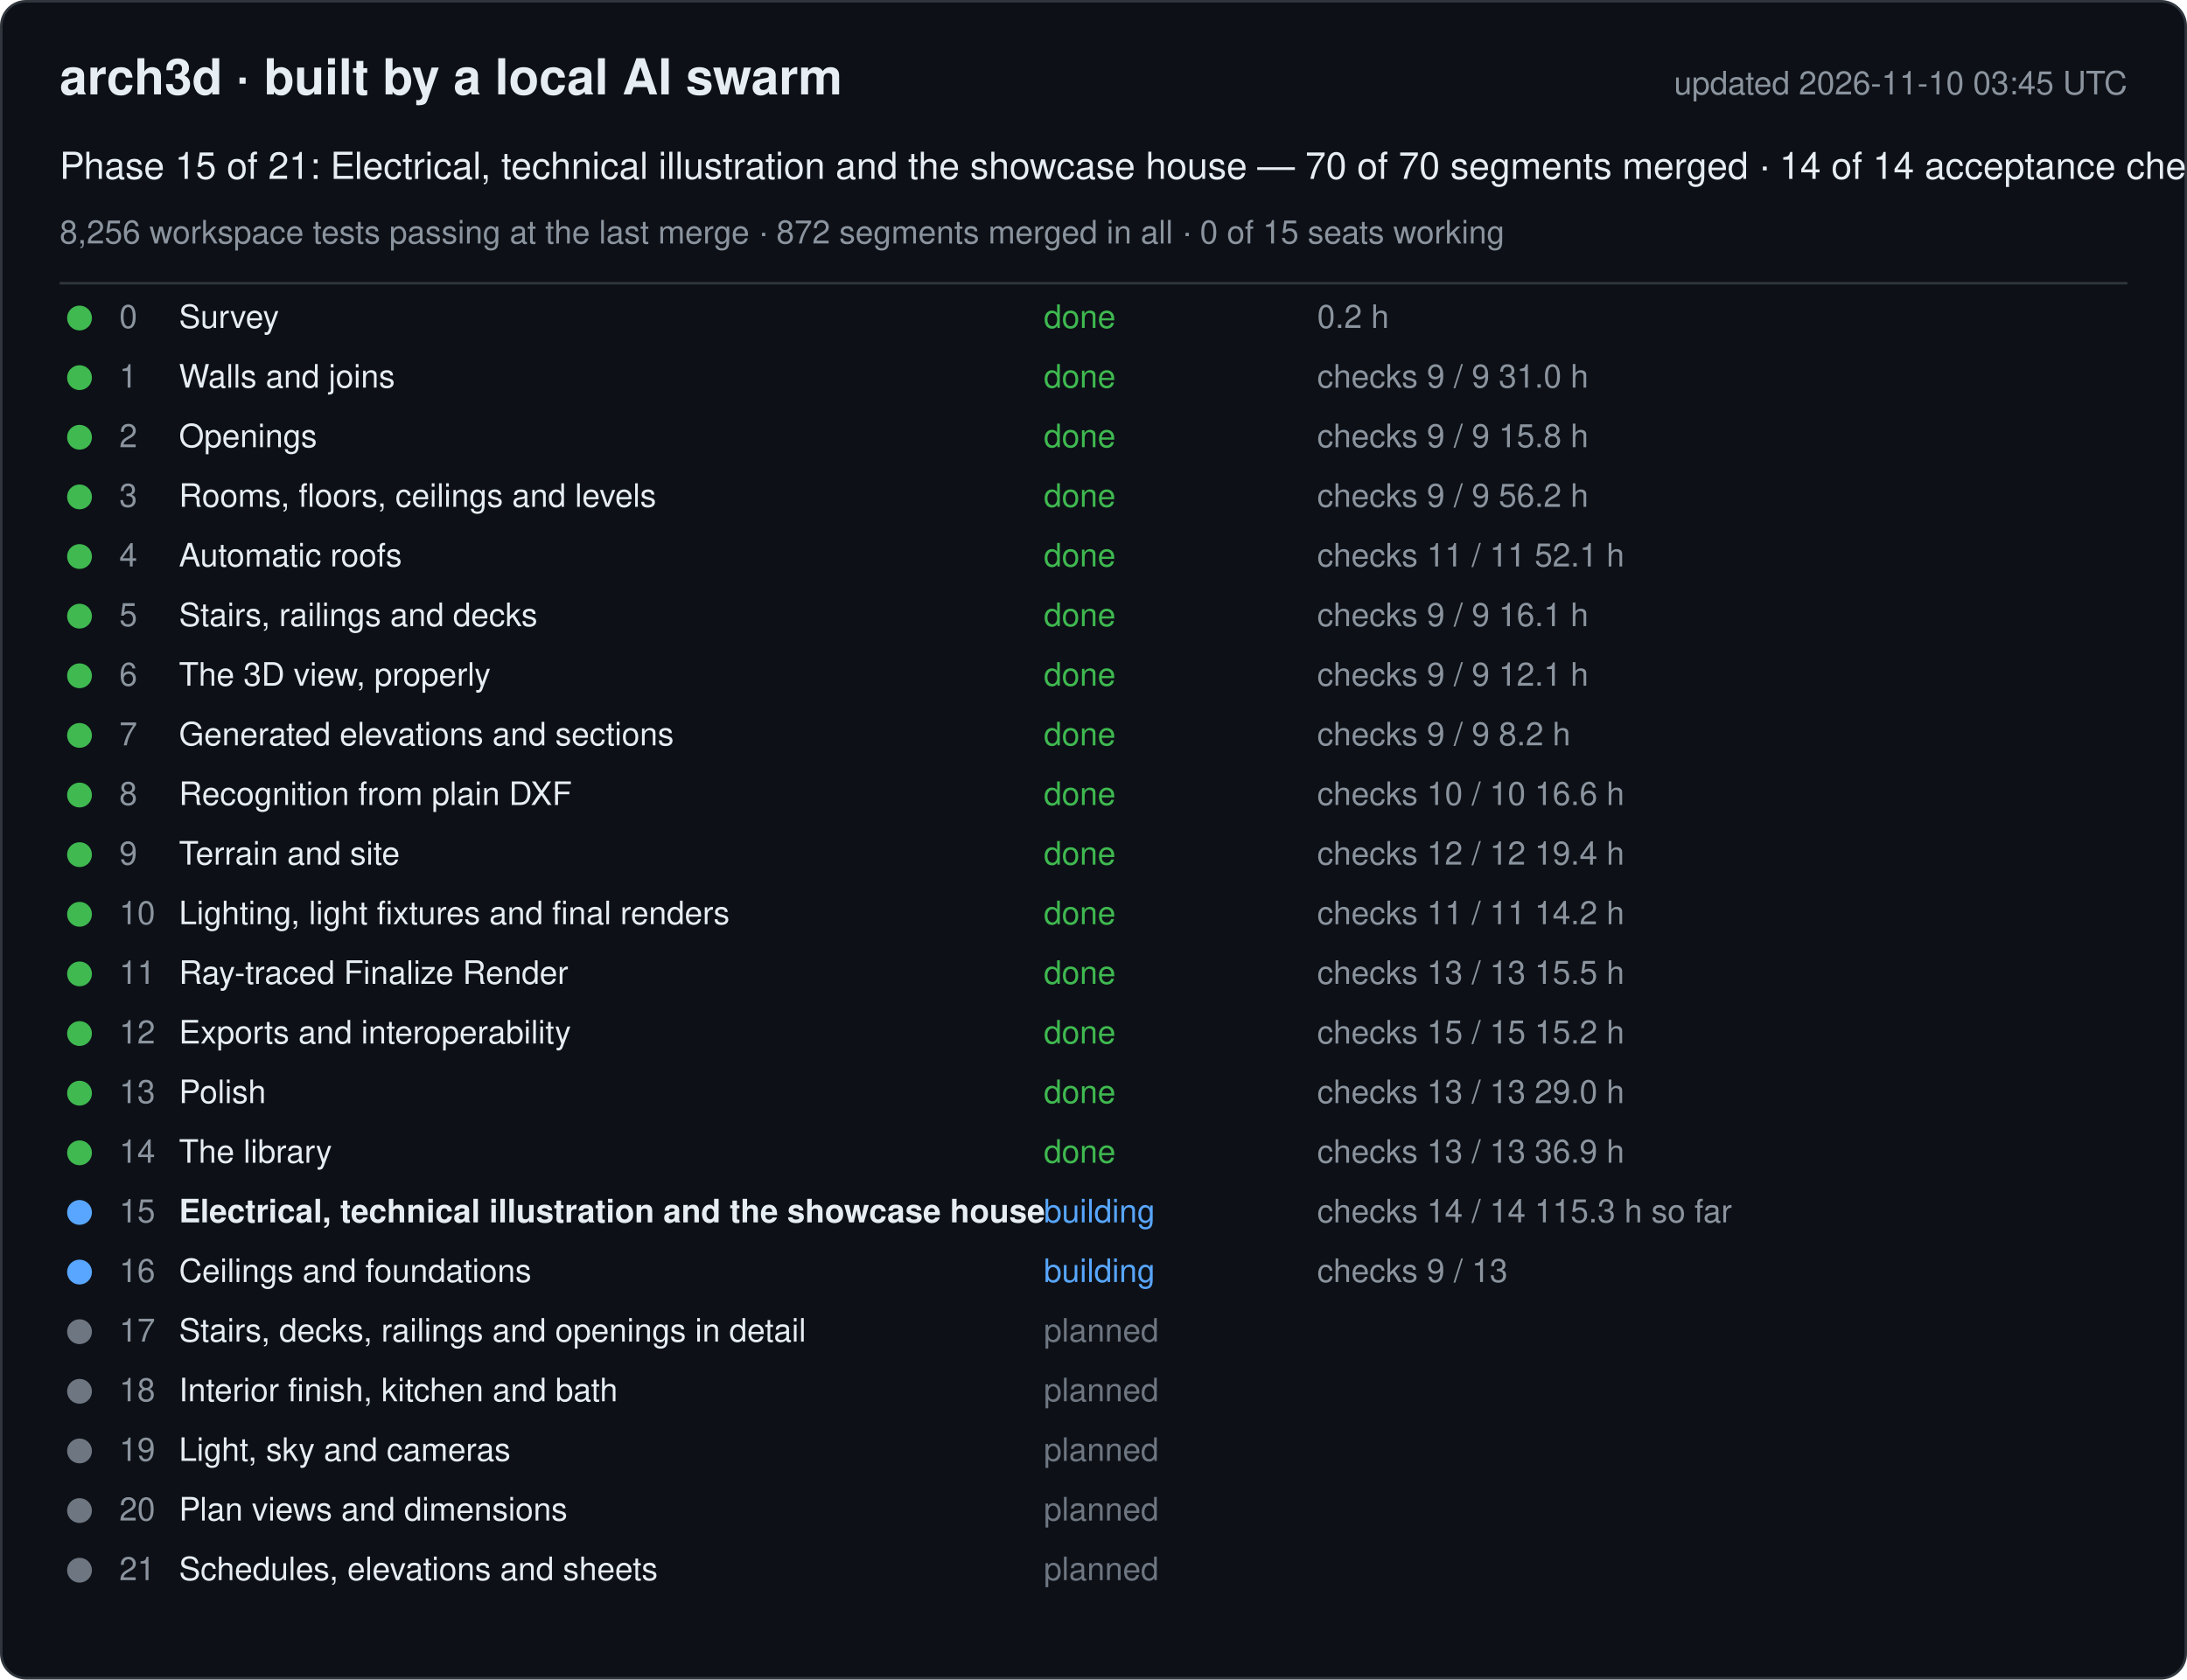
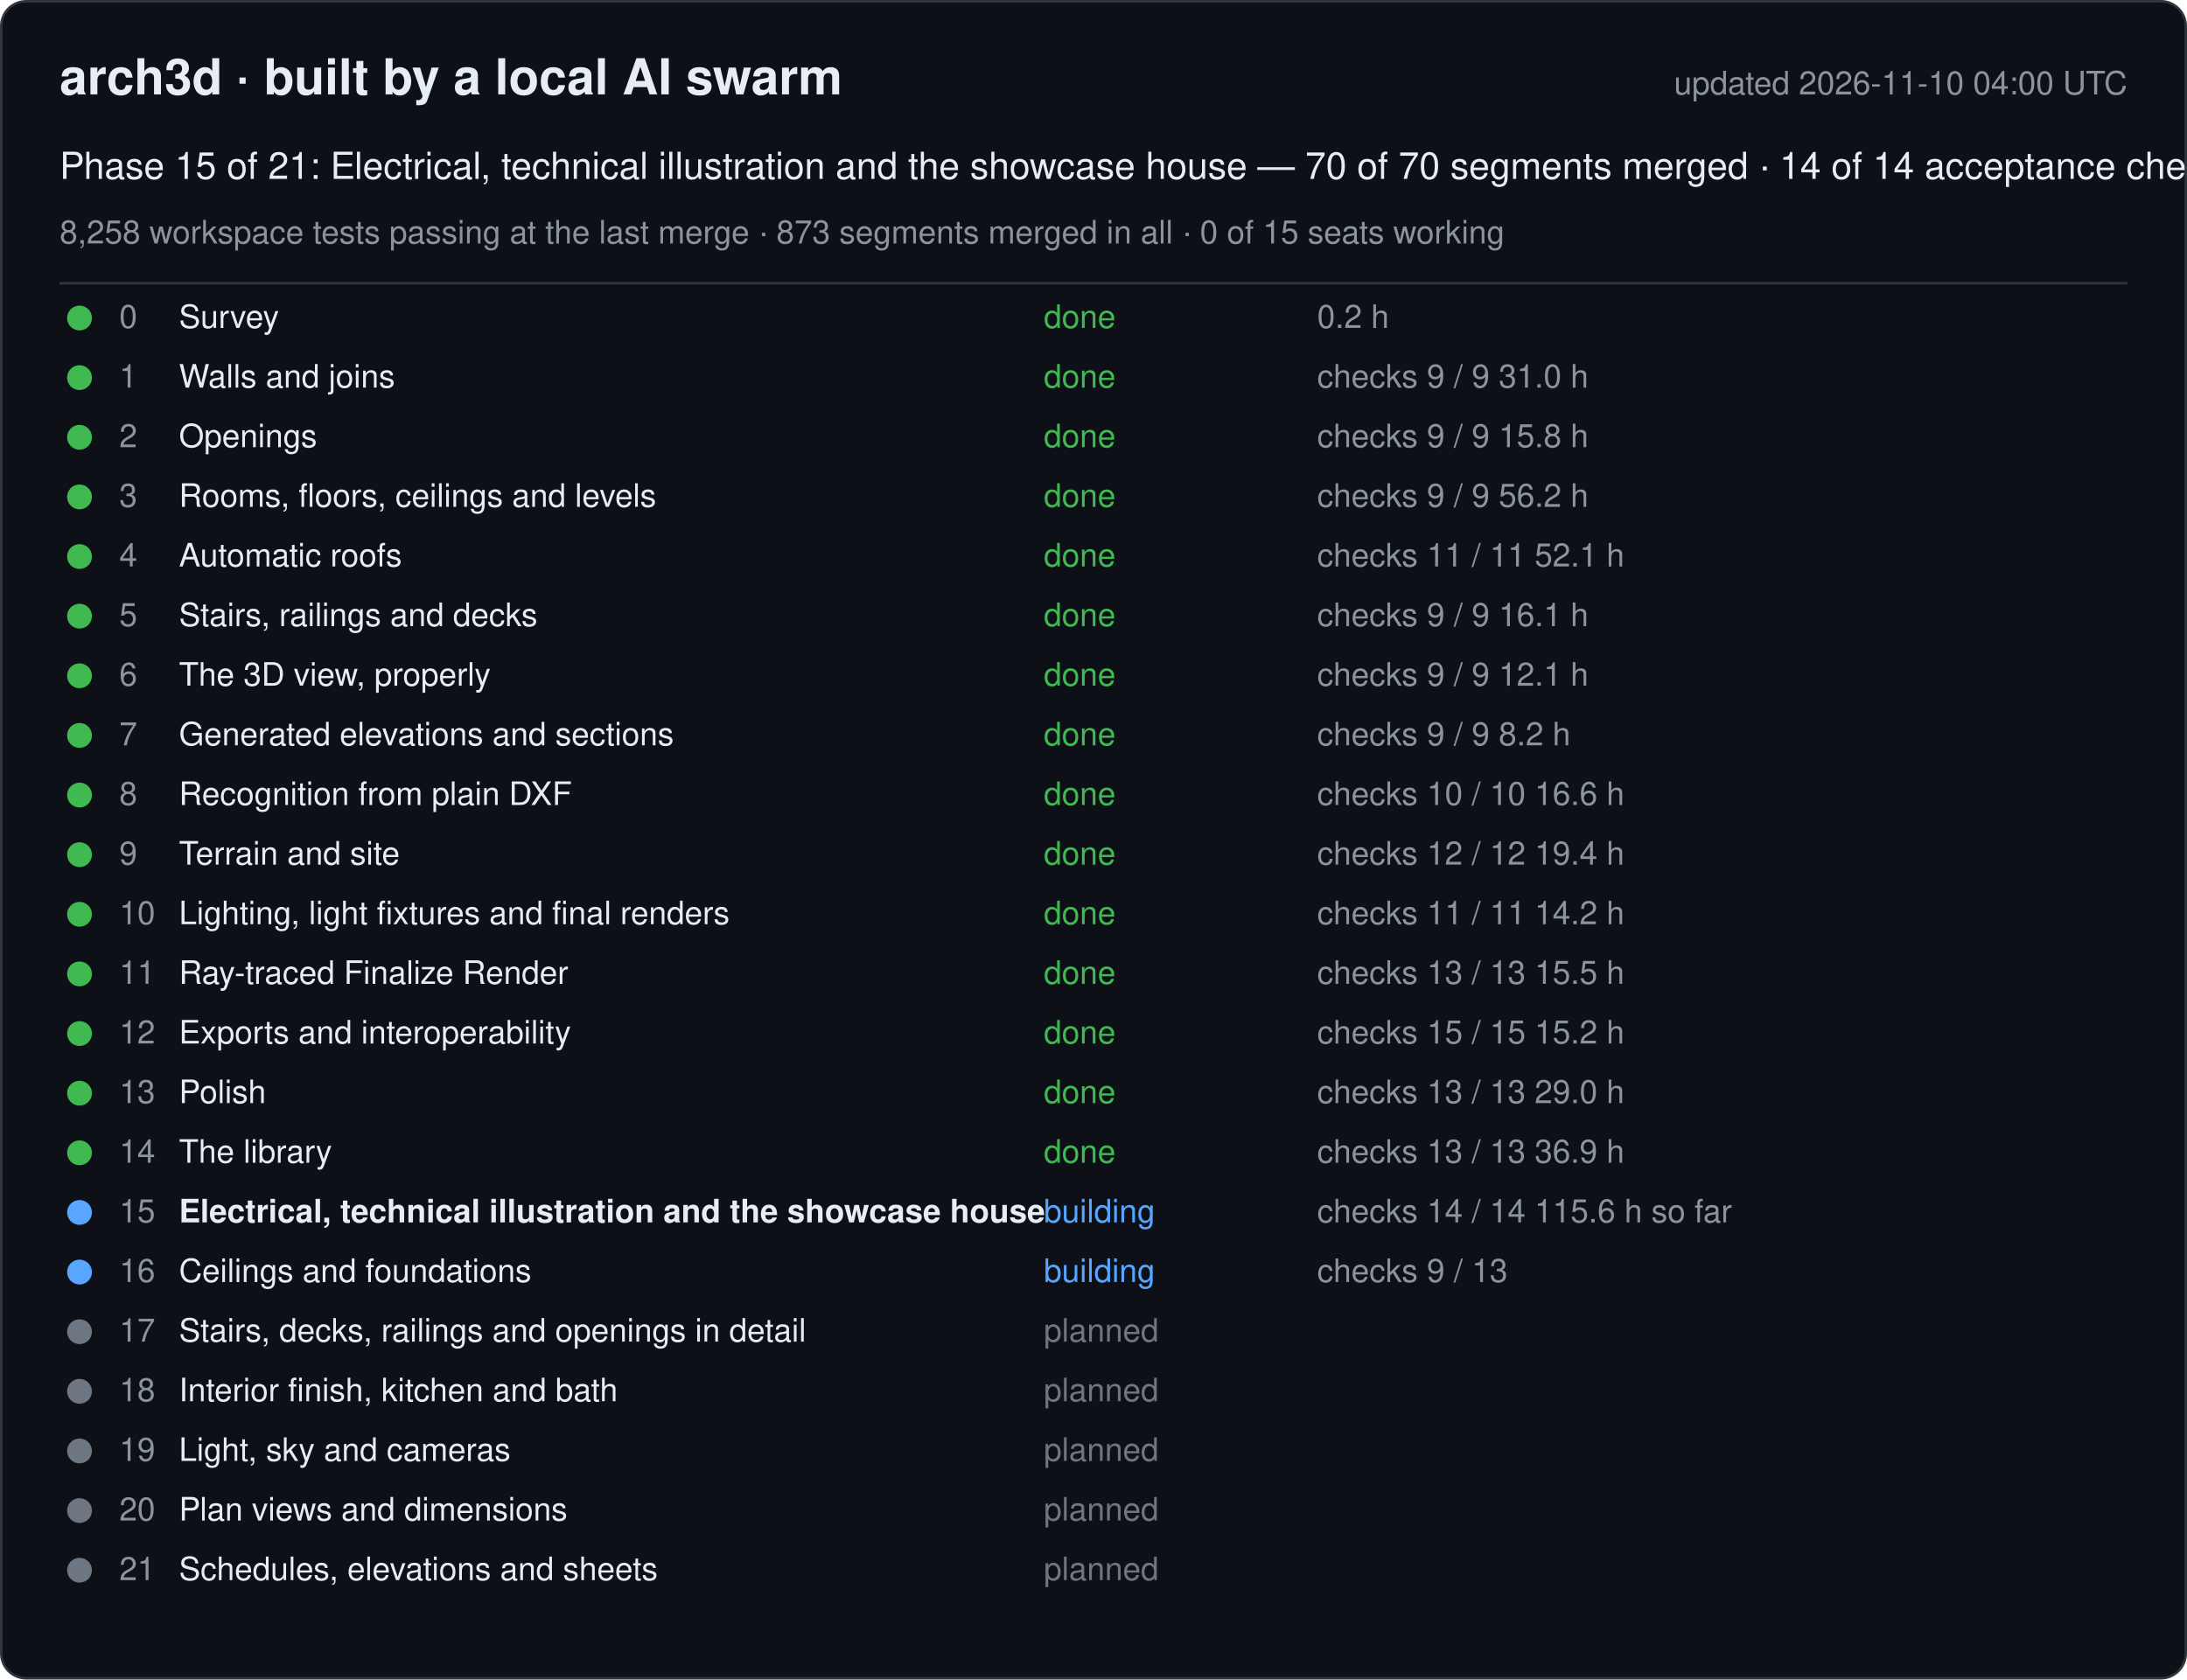
<svg xmlns="http://www.w3.org/2000/svg" width="880" height="676" viewBox="0 0 880 676" font-family="-apple-system, Segoe UI, Helvetica, Arial, sans-serif">
  <rect x="0.5" y="0.5" width="879" height="675" rx="10" fill="#0d1117" stroke="#30363d" />
  <text x="24" y="38" font-size="20" font-weight="600" fill="#e6edf3">arch3d · built by a local AI swarm</text>
-   <text x="856" y="38" font-size="13" fill="#8b949e" text-anchor="end">updated 2026-11-10 03:45 UTC</text>
+   <text x="856" y="38" font-size="13" fill="#8b949e" text-anchor="end">updated 2026-11-10 04:00 UTC</text>
  <text x="24" y="72" font-size="15" fill="#e6edf3">Phase 15 of 21: Electrical, technical illustration and the showcase house — 70 of 70 segments merged · 14 of 14 acceptance checks</text>
-   <text x="24" y="98" font-size="13" fill="#8b949e">8,256 workspace tests passing at the last merge · 872 segments merged in all · 0 of 15 seats working</text>
+   <text x="24" y="98" font-size="13" fill="#8b949e">8,258 workspace tests passing at the last merge · 873 segments merged in all · 0 of 15 seats working</text>
  <line x1="24" y1="114" x2="856" y2="114" stroke="#30363d" />
  <g data-phase="0">
    <circle cx="32" cy="128" r="5" fill="#3fb950" />
    <text x="48" y="132" font-size="13" fill="#8b949e">0</text>
    <text x="72" y="132" font-size="13" fill="#e6edf3">Survey</text>
    <text x="420" y="132" font-size="13" fill="#3fb950">done</text>
    <text x="530" y="132" font-size="13" fill="#8b949e">0.2 h</text>
  </g>
  <g data-phase="1">
    <circle cx="32" cy="152" r="5" fill="#3fb950" />
    <text x="48" y="156" font-size="13" fill="#8b949e">1</text>
    <text x="72" y="156" font-size="13" fill="#e6edf3">Walls and joins</text>
    <text x="420" y="156" font-size="13" fill="#3fb950">done</text>
    <text x="530" y="156" font-size="13" fill="#8b949e">checks 9 / 9   31.0 h</text>
  </g>
  <g data-phase="2">
    <circle cx="32" cy="176" r="5" fill="#3fb950" />
    <text x="48" y="180" font-size="13" fill="#8b949e">2</text>
    <text x="72" y="180" font-size="13" fill="#e6edf3">Openings</text>
    <text x="420" y="180" font-size="13" fill="#3fb950">done</text>
    <text x="530" y="180" font-size="13" fill="#8b949e">checks 9 / 9   15.8 h</text>
  </g>
  <g data-phase="3">
    <circle cx="32" cy="200" r="5" fill="#3fb950" />
    <text x="48" y="204" font-size="13" fill="#8b949e">3</text>
    <text x="72" y="204" font-size="13" fill="#e6edf3">Rooms, floors, ceilings and levels</text>
    <text x="420" y="204" font-size="13" fill="#3fb950">done</text>
    <text x="530" y="204" font-size="13" fill="#8b949e">checks 9 / 9   56.2 h</text>
  </g>
  <g data-phase="4">
    <circle cx="32" cy="224" r="5" fill="#3fb950" />
    <text x="48" y="228" font-size="13" fill="#8b949e">4</text>
    <text x="72" y="228" font-size="13" fill="#e6edf3">Automatic roofs</text>
    <text x="420" y="228" font-size="13" fill="#3fb950">done</text>
    <text x="530" y="228" font-size="13" fill="#8b949e">checks 11 / 11   52.1 h</text>
  </g>
  <g data-phase="5">
    <circle cx="32" cy="248" r="5" fill="#3fb950" />
    <text x="48" y="252" font-size="13" fill="#8b949e">5</text>
    <text x="72" y="252" font-size="13" fill="#e6edf3">Stairs, railings and decks</text>
    <text x="420" y="252" font-size="13" fill="#3fb950">done</text>
    <text x="530" y="252" font-size="13" fill="#8b949e">checks 9 / 9   16.1 h</text>
  </g>
  <g data-phase="6">
    <circle cx="32" cy="272" r="5" fill="#3fb950" />
    <text x="48" y="276" font-size="13" fill="#8b949e">6</text>
    <text x="72" y="276" font-size="13" fill="#e6edf3">The 3D view, properly</text>
    <text x="420" y="276" font-size="13" fill="#3fb950">done</text>
    <text x="530" y="276" font-size="13" fill="#8b949e">checks 9 / 9   12.1 h</text>
  </g>
  <g data-phase="7">
    <circle cx="32" cy="296" r="5" fill="#3fb950" />
    <text x="48" y="300" font-size="13" fill="#8b949e">7</text>
    <text x="72" y="300" font-size="13" fill="#e6edf3">Generated elevations and sections</text>
    <text x="420" y="300" font-size="13" fill="#3fb950">done</text>
    <text x="530" y="300" font-size="13" fill="#8b949e">checks 9 / 9   8.2 h</text>
  </g>
  <g data-phase="8">
    <circle cx="32" cy="320" r="5" fill="#3fb950" />
    <text x="48" y="324" font-size="13" fill="#8b949e">8</text>
    <text x="72" y="324" font-size="13" fill="#e6edf3">Recognition from plain DXF</text>
    <text x="420" y="324" font-size="13" fill="#3fb950">done</text>
    <text x="530" y="324" font-size="13" fill="#8b949e">checks 10 / 10   16.6 h</text>
  </g>
  <g data-phase="9">
    <circle cx="32" cy="344" r="5" fill="#3fb950" />
    <text x="48" y="348" font-size="13" fill="#8b949e">9</text>
    <text x="72" y="348" font-size="13" fill="#e6edf3">Terrain and site</text>
    <text x="420" y="348" font-size="13" fill="#3fb950">done</text>
    <text x="530" y="348" font-size="13" fill="#8b949e">checks 12 / 12   19.4 h</text>
  </g>
  <g data-phase="10">
    <circle cx="32" cy="368" r="5" fill="#3fb950" />
    <text x="48" y="372" font-size="13" fill="#8b949e">10</text>
    <text x="72" y="372" font-size="13" fill="#e6edf3">Lighting, light fixtures and final renders</text>
    <text x="420" y="372" font-size="13" fill="#3fb950">done</text>
    <text x="530" y="372" font-size="13" fill="#8b949e">checks 11 / 11   14.2 h</text>
  </g>
  <g data-phase="11">
    <circle cx="32" cy="392" r="5" fill="#3fb950" />
    <text x="48" y="396" font-size="13" fill="#8b949e">11</text>
    <text x="72" y="396" font-size="13" fill="#e6edf3">Ray-traced Finalize Render</text>
    <text x="420" y="396" font-size="13" fill="#3fb950">done</text>
    <text x="530" y="396" font-size="13" fill="#8b949e">checks 13 / 13   15.5 h</text>
  </g>
  <g data-phase="12">
    <circle cx="32" cy="416" r="5" fill="#3fb950" />
    <text x="48" y="420" font-size="13" fill="#8b949e">12</text>
    <text x="72" y="420" font-size="13" fill="#e6edf3">Exports and interoperability</text>
    <text x="420" y="420" font-size="13" fill="#3fb950">done</text>
    <text x="530" y="420" font-size="13" fill="#8b949e">checks 15 / 15   15.2 h</text>
  </g>
  <g data-phase="13">
    <circle cx="32" cy="440" r="5" fill="#3fb950" />
    <text x="48" y="444" font-size="13" fill="#8b949e">13</text>
    <text x="72" y="444" font-size="13" fill="#e6edf3">Polish</text>
    <text x="420" y="444" font-size="13" fill="#3fb950">done</text>
    <text x="530" y="444" font-size="13" fill="#8b949e">checks 13 / 13   29.0 h</text>
  </g>
  <g data-phase="14">
    <circle cx="32" cy="464" r="5" fill="#3fb950" />
    <text x="48" y="468" font-size="13" fill="#8b949e">14</text>
    <text x="72" y="468" font-size="13" fill="#e6edf3">The library</text>
    <text x="420" y="468" font-size="13" fill="#3fb950">done</text>
    <text x="530" y="468" font-size="13" fill="#8b949e">checks 13 / 13   36.9 h</text>
  </g>
  <g data-phase="15">
    <circle cx="32" cy="488" r="5" fill="#58a6ff" />
    <text x="48" y="492" font-size="13" fill="#8b949e">15</text>
    <text x="72" y="492" font-size="13" fill="#e6edf3" font-weight="600">Electrical, technical illustration and the showcase house</text>
    <text x="420" y="492" font-size="13" fill="#58a6ff">building</text>
-     <text x="530" y="492" font-size="13" fill="#8b949e">checks 14 / 14   115.3 h so far</text>
+     <text x="530" y="492" font-size="13" fill="#8b949e">checks 14 / 14   115.6 h so far</text>
  </g>
  <g data-phase="16">
    <circle cx="32" cy="512" r="5" fill="#58a6ff" />
    <text x="48" y="516" font-size="13" fill="#8b949e">16</text>
    <text x="72" y="516" font-size="13" fill="#e6edf3">Ceilings and foundations</text>
    <text x="420" y="516" font-size="13" fill="#58a6ff">building</text>
    <text x="530" y="516" font-size="13" fill="#8b949e">checks 9 / 13</text>
  </g>
  <g data-phase="17">
    <circle cx="32" cy="536" r="5" fill="#6e7681" />
    <text x="48" y="540" font-size="13" fill="#8b949e">17</text>
    <text x="72" y="540" font-size="13" fill="#e6edf3">Stairs, decks, railings and openings in detail</text>
    <text x="420" y="540" font-size="13" fill="#6e7681">planned</text>
    <text x="530" y="540" font-size="13" fill="#8b949e" />
  </g>
  <g data-phase="18">
    <circle cx="32" cy="560" r="5" fill="#6e7681" />
    <text x="48" y="564" font-size="13" fill="#8b949e">18</text>
    <text x="72" y="564" font-size="13" fill="#e6edf3">Interior finish, kitchen and bath</text>
    <text x="420" y="564" font-size="13" fill="#6e7681">planned</text>
    <text x="530" y="564" font-size="13" fill="#8b949e" />
  </g>
  <g data-phase="19">
    <circle cx="32" cy="584" r="5" fill="#6e7681" />
    <text x="48" y="588" font-size="13" fill="#8b949e">19</text>
    <text x="72" y="588" font-size="13" fill="#e6edf3">Light, sky and cameras</text>
    <text x="420" y="588" font-size="13" fill="#6e7681">planned</text>
    <text x="530" y="588" font-size="13" fill="#8b949e" />
  </g>
  <g data-phase="20">
    <circle cx="32" cy="608" r="5" fill="#6e7681" />
    <text x="48" y="612" font-size="13" fill="#8b949e">20</text>
    <text x="72" y="612" font-size="13" fill="#e6edf3">Plan views and dimensions</text>
    <text x="420" y="612" font-size="13" fill="#6e7681">planned</text>
    <text x="530" y="612" font-size="13" fill="#8b949e" />
  </g>
  <g data-phase="21">
    <circle cx="32" cy="632" r="5" fill="#6e7681" />
    <text x="48" y="636" font-size="13" fill="#8b949e">21</text>
    <text x="72" y="636" font-size="13" fill="#e6edf3">Schedules, elevations and sheets</text>
    <text x="420" y="636" font-size="13" fill="#6e7681">planned</text>
    <text x="530" y="636" font-size="13" fill="#8b949e" />
  </g>
</svg>
